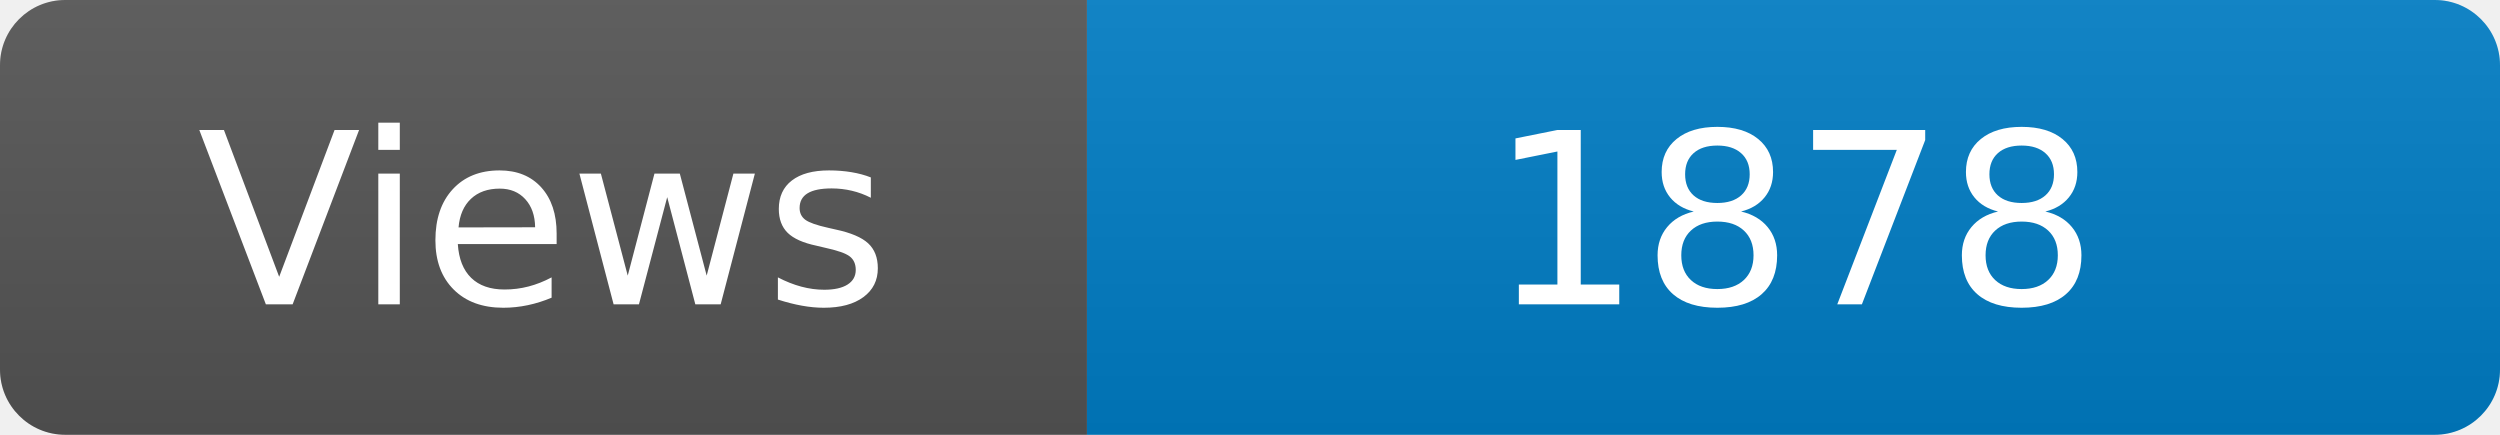
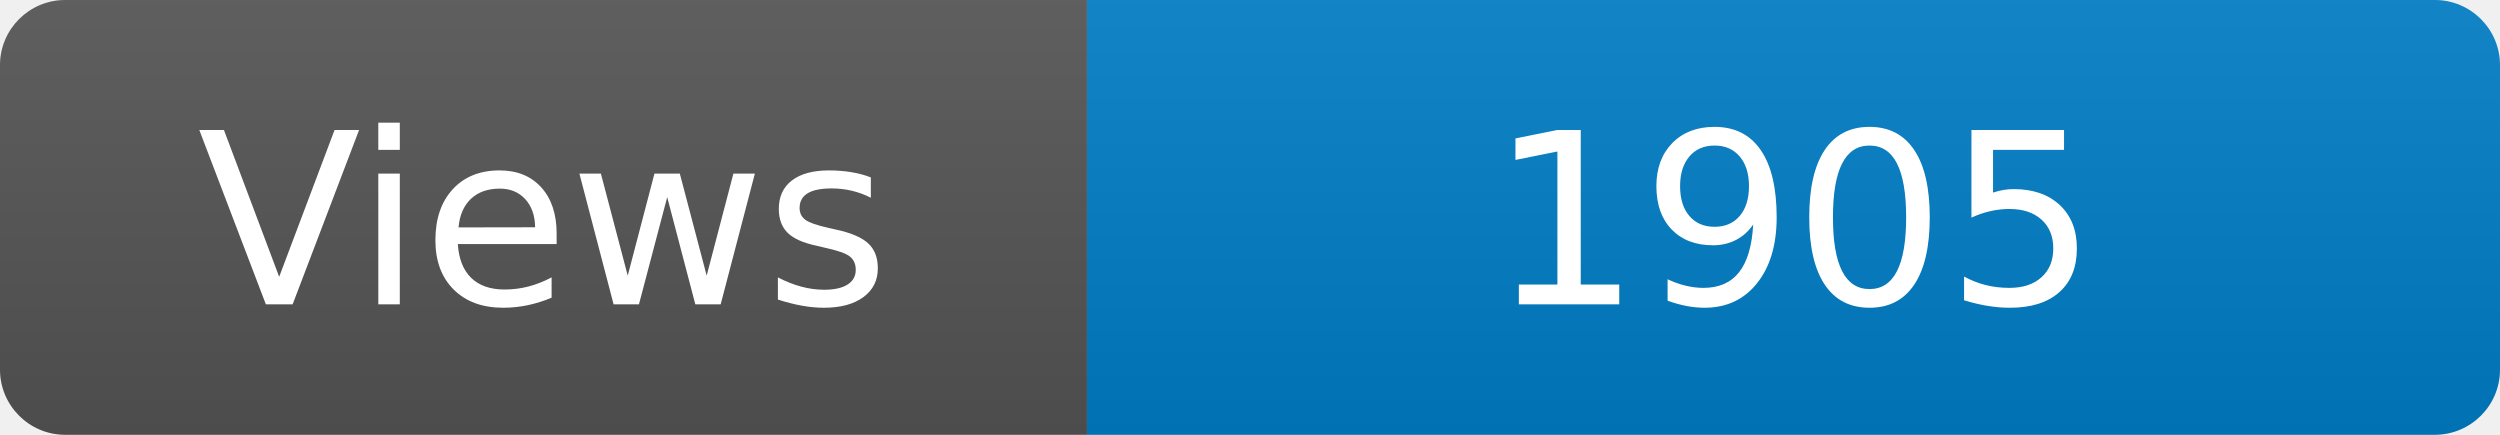
<svg xmlns="http://www.w3.org/2000/svg" width="115" height="20" role="img" aria-label="Maintained?: yes">
  <linearGradient id="s" x2="0" y2="100%">
    <stop offset="0" stop-color="#bbb" stop-opacity=".1" />
    <stop offset="1" stop-opacity=".1" />
  </linearGradient>
  <clipPath id="r">
    <rect width="115" height="20" rx="3" fill="#fff" />
  </clipPath>
  <g clip-path="url(#r)">
    <rect width="50" height="20" fill="#555" />
    <rect x="50" width="160" height="20" fill="#007ec6" />
    <rect width="115" height="20" fill="url(#s)" />
  </g>
  <g fill="#fff" text-anchor="middle" font-family="Verdana,Geneva,DejaVu Sans,sans-serif" font-size="110">
    <text x="250" y="140" transform="scale(.1)" fill="#fff">Views</text>
-     <text x="825" y="140" transform="scale(.1)" fill="#fff">1878</text>
+     <text x="825" y="140" transform="scale(.1)" fill="#fff">1905</text>
  </g>
</svg>
